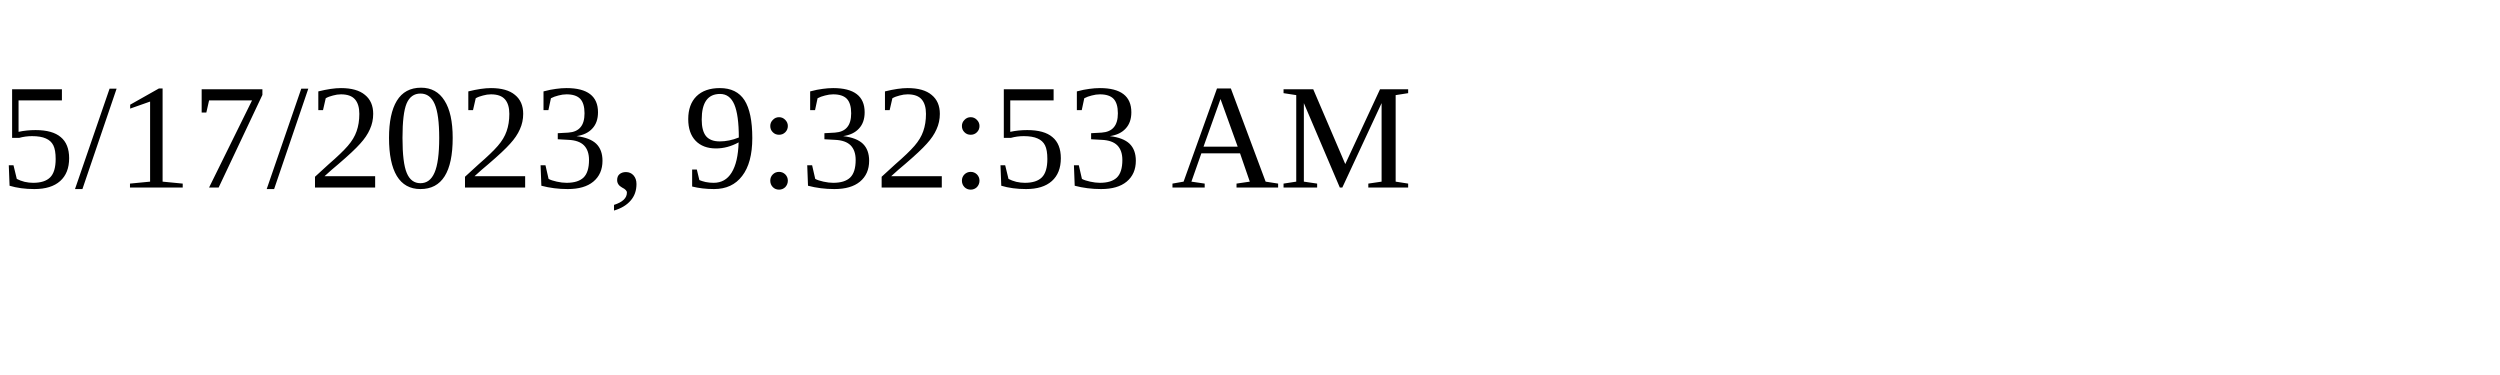
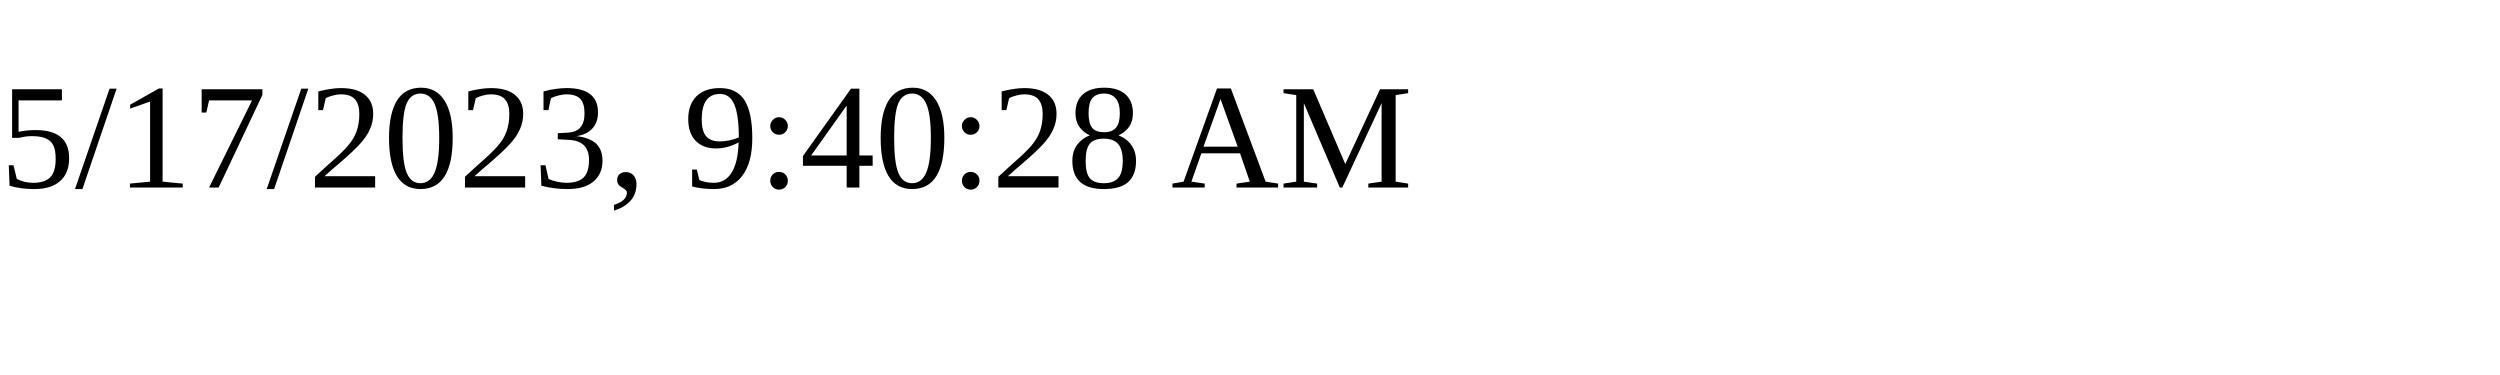
<svg xmlns="http://www.w3.org/2000/svg" height="30" width="200">
-   <text x="0" y="15">5/17/2023, 9:32:53 AM</text>
+   <text x="0" y="15">5/17/2023, 9:40:28 AM</text>
</svg>
